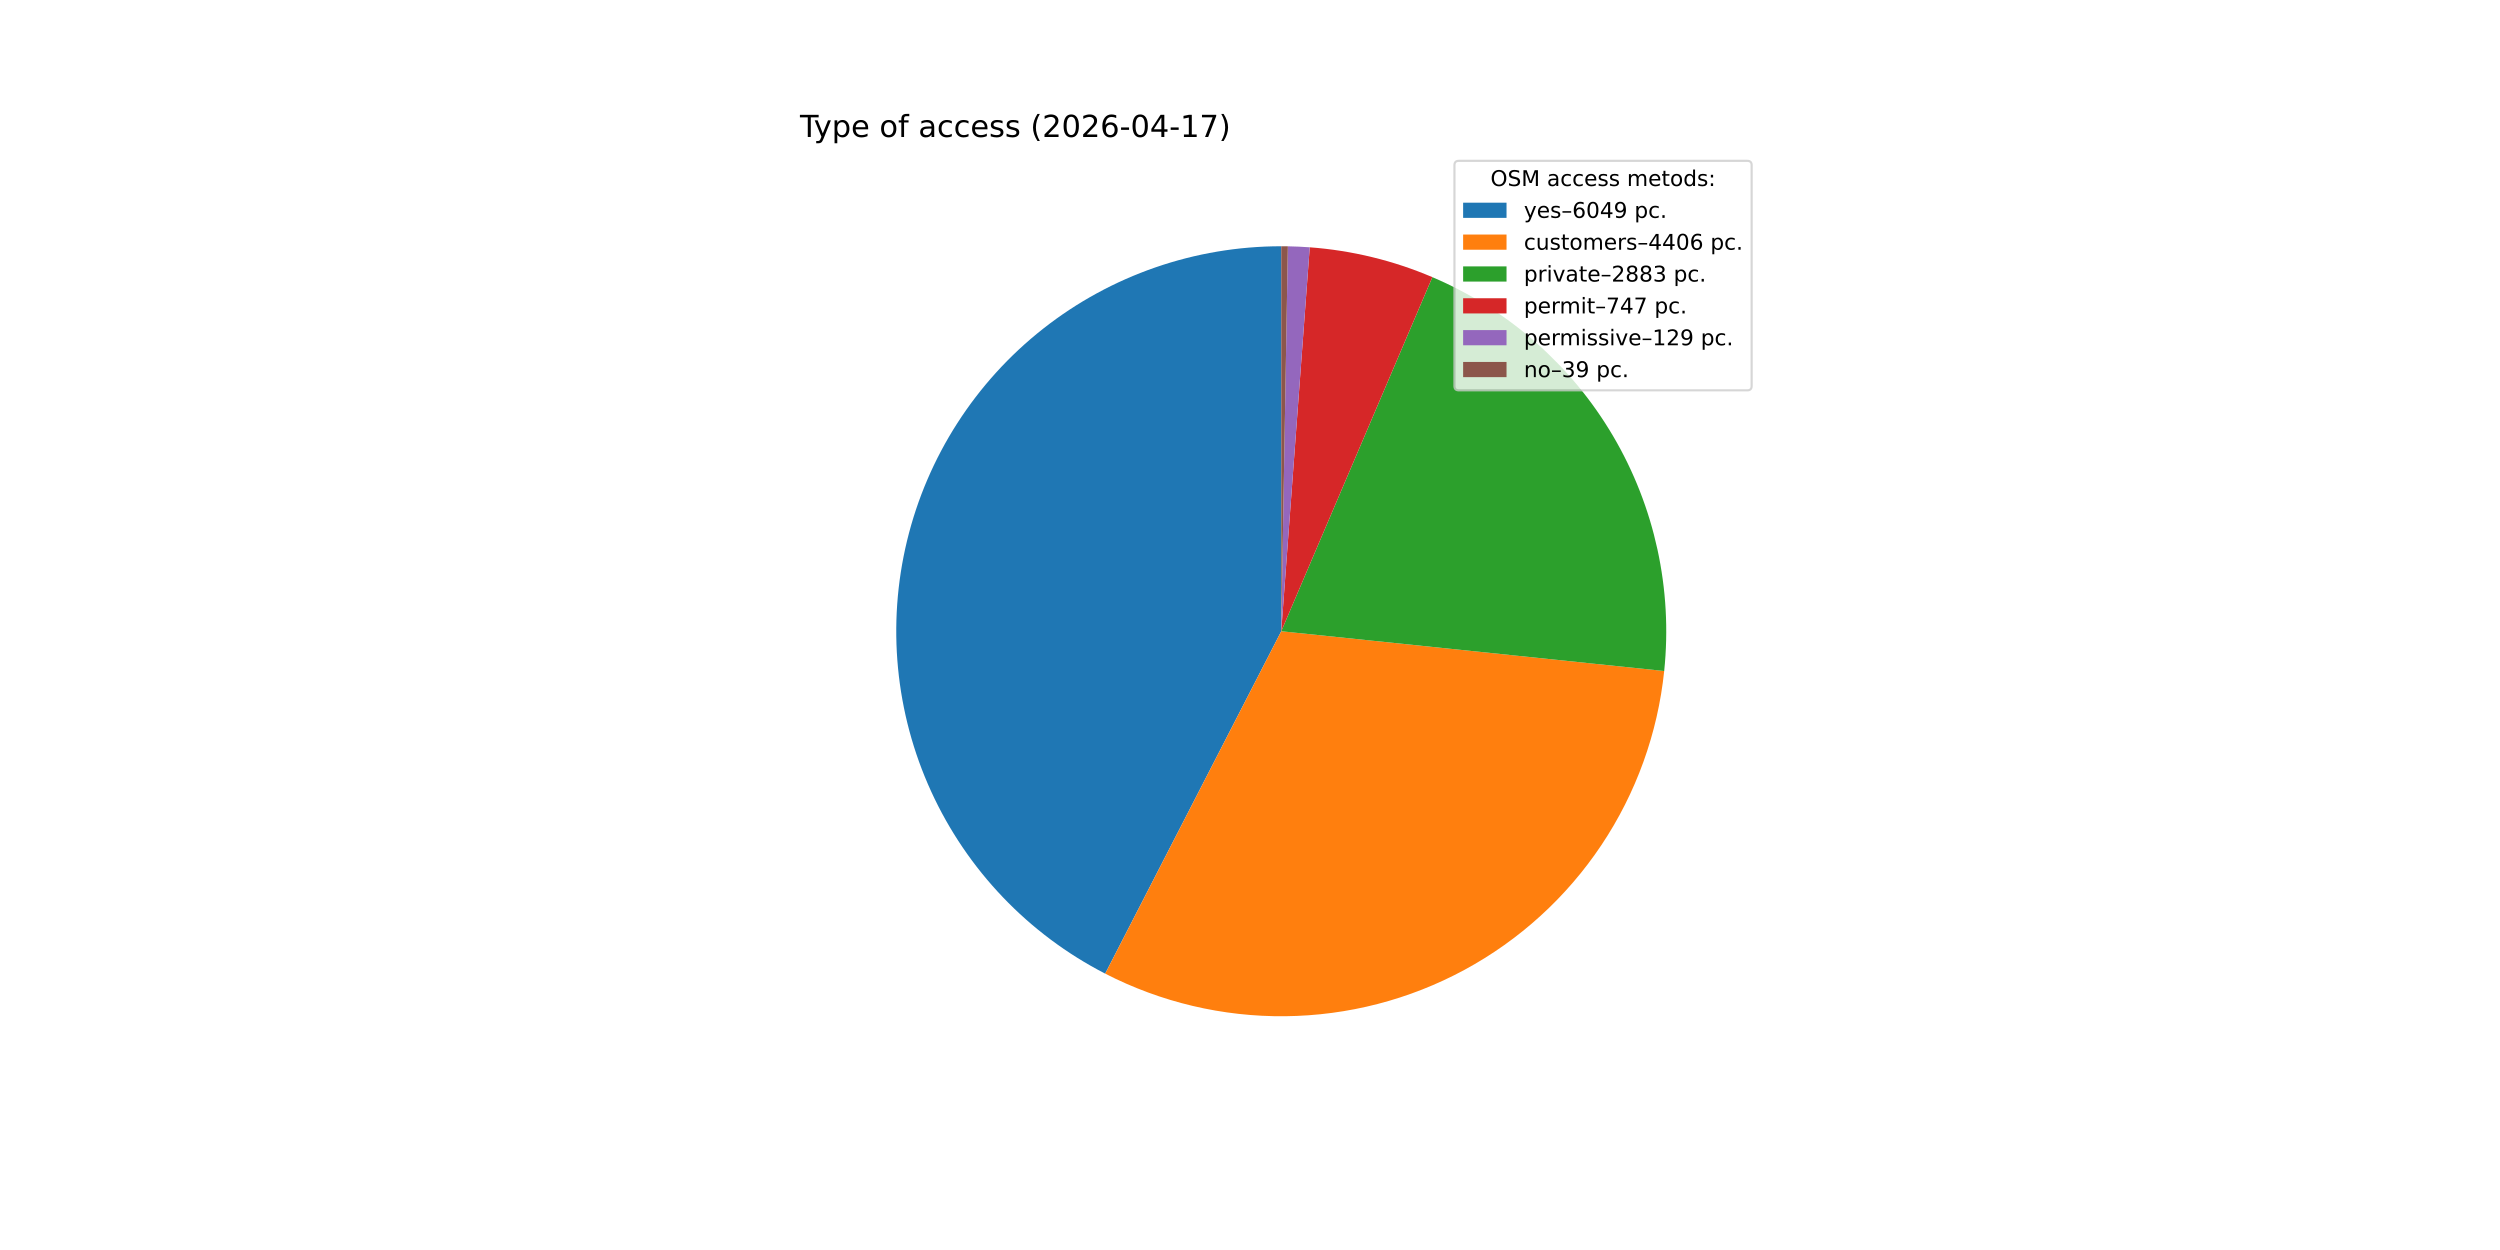
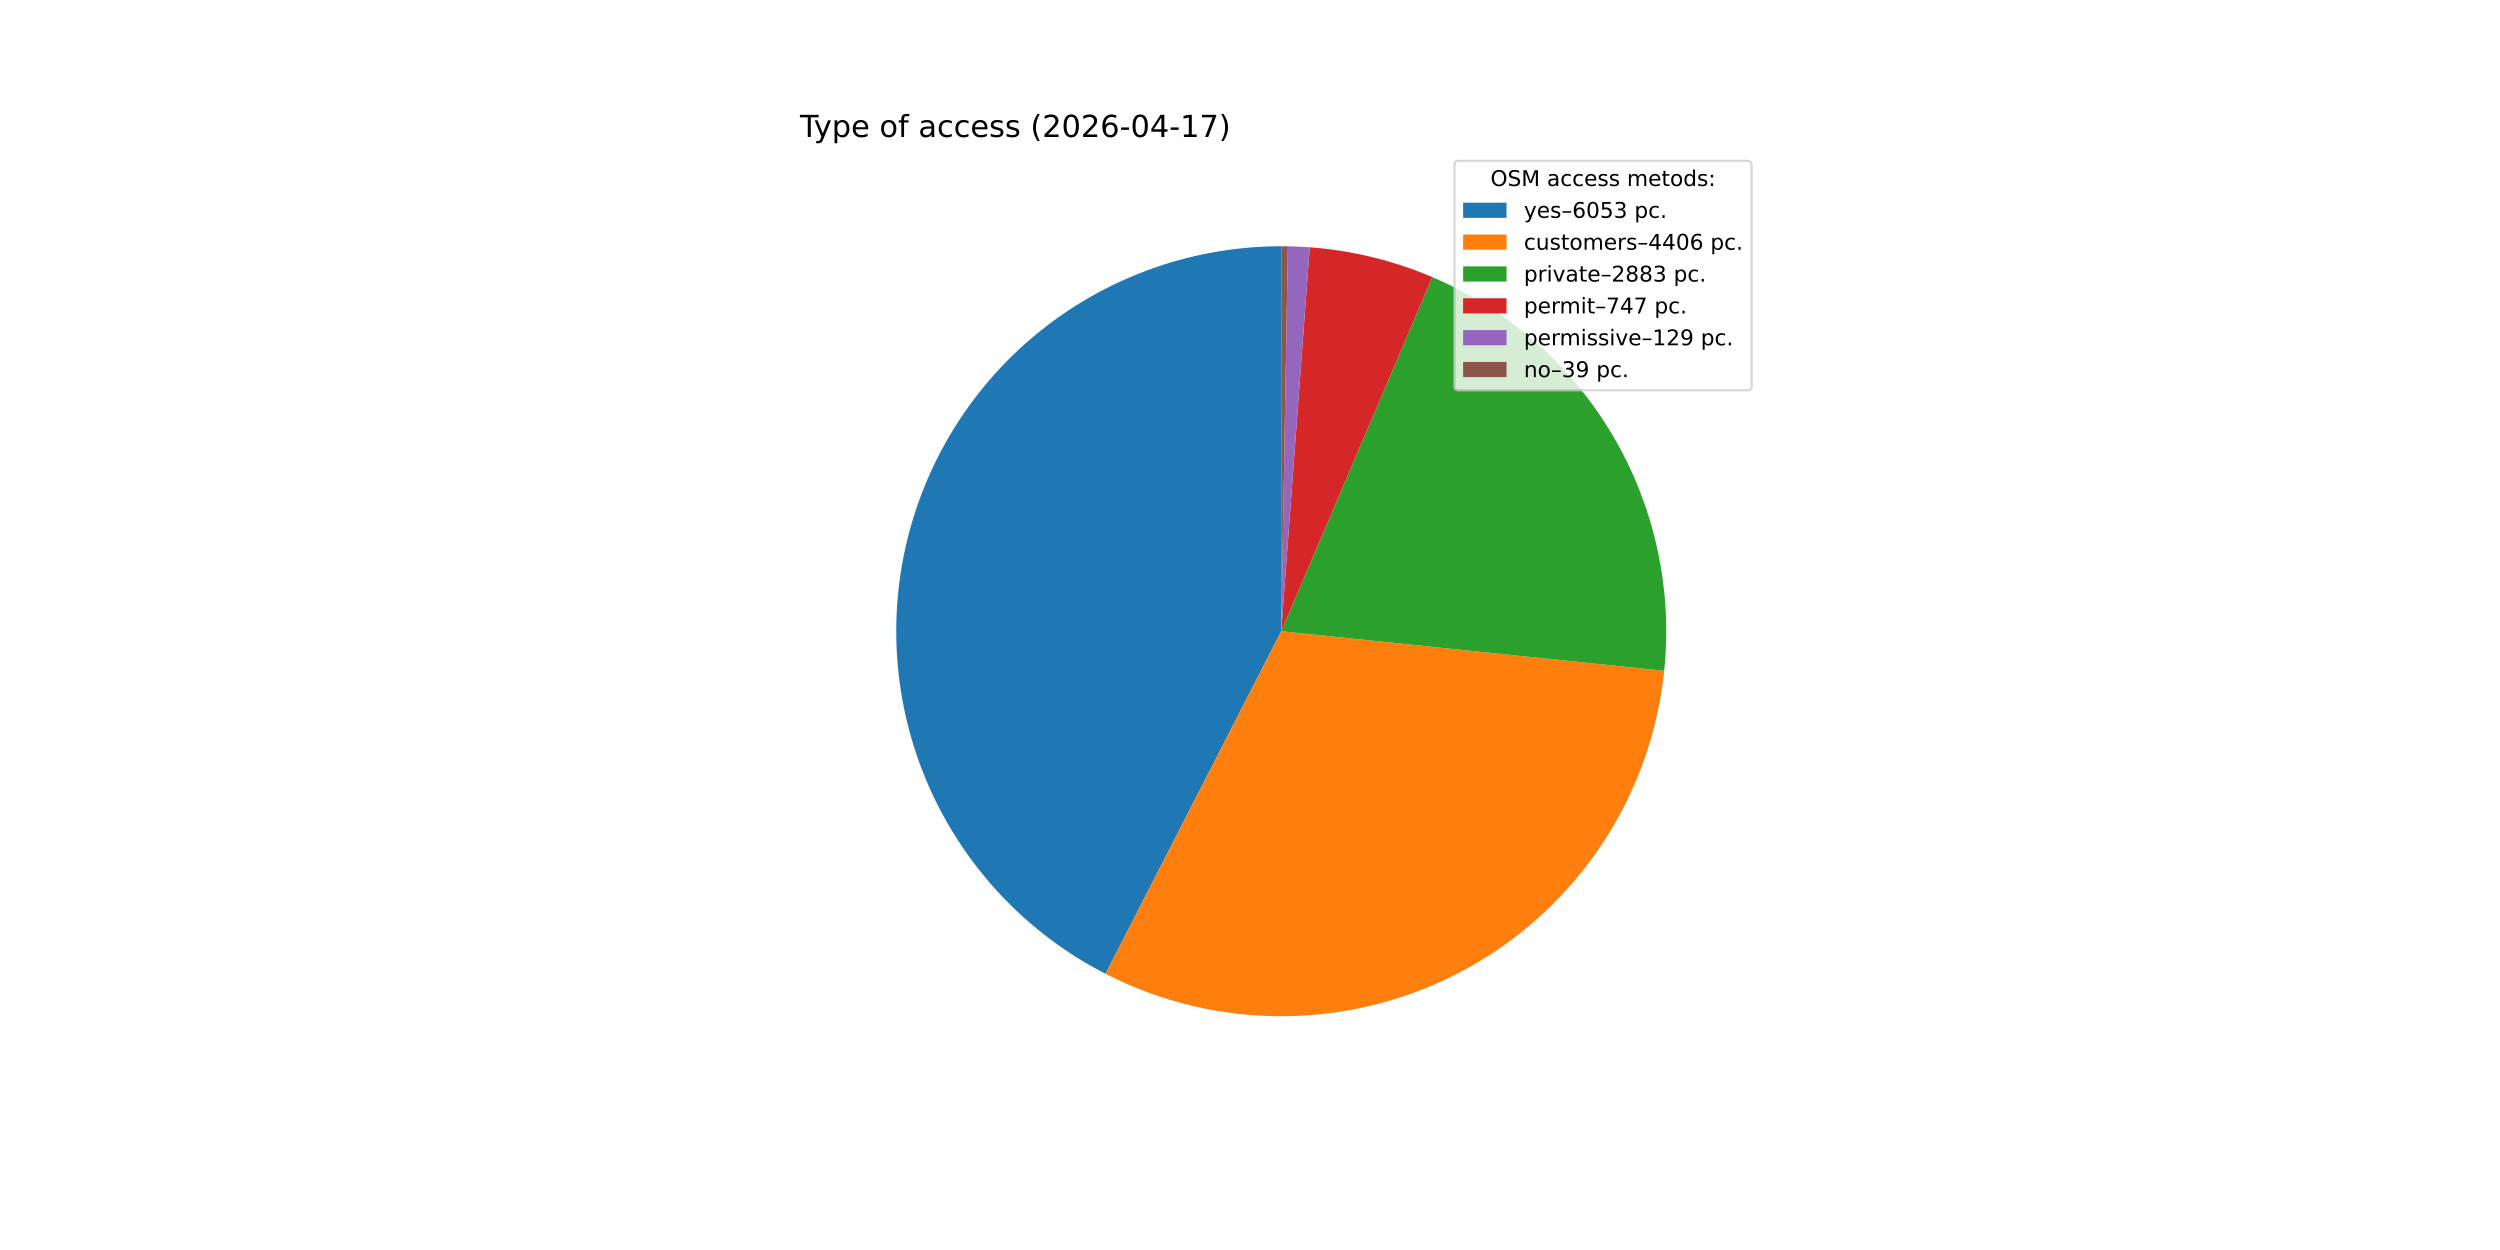
<svg xmlns="http://www.w3.org/2000/svg" xmlns:xlink="http://www.w3.org/1999/xlink" width="1152pt" height="576pt" viewBox="0 0 1152 576" version="1.1">
  <defs>
    <style type="text/css">*{stroke-linejoin: round; stroke-linecap: butt}</style>
  </defs>
  <g id="figure_1">
    <g id="patch_1">
      <path d="M 0 576  L 1152 576  L 1152 0  L 0 0  z " style="fill: #ffffff" />
    </g>
    <g id="axes_1">
      <g id="patch_2">
-         <path d="M 590.4 113.472  C 550.616 113.472 511.965 126.855 480.699 151.455  C 449.432 176.056 427.332 210.473 417.972 249.141  C 408.612 287.808 412.525 328.523 429.079 364.699  C 445.634 400.876 473.885 430.453 509.265 448.648  L 590.4 290.88  z " style="fill: #1f77b4" />
+         <path d="M 590.4 113.472  C 550.6 113.472 511.936 126.865 480.663 151.483  C 449.391 176.101 427.295 210.541 417.951 249.228  C 408.607 287.916 412.548 328.644 429.136 364.822  C 445.724 401 474.013 430.564 509.425 448.73  L 590.4 290.88  z " style="fill: #1f77b4" />
      </g>
      <g id="patch_3">
-         <path d="M 509.265 448.648  C 534.926 461.844 563.423 468.583 592.277 468.278  C 621.131 467.973 649.479 460.632 674.855 446.896  C 700.231 433.159 721.877 413.437 737.908 389.445  C 753.94 365.452 763.878 337.907 766.859 309.206  L 590.4 290.88  z " style="fill: #ff7f0e" />
+         <path d="M 509.425 448.73  C 535.092 461.897 563.588 468.607 592.433 468.276  C 621.278 467.946 649.612 460.585 674.971 446.833  C 700.329 433.082 721.955 413.35 737.968 389.355  C 753.98 365.36 763.901 337.818 766.867 309.124  L 590.4 290.88  z " style="fill: #ff7f0e" />
      </g>
      <g id="patch_4">
-         <path d="M 766.859 309.206  C 770.773 271.517 762.512 233.548 743.291 200.892  C 724.071 168.237 694.886 142.583 660.035 127.71  L 590.4 290.88  z " style="fill: #2ca02c" />
+         <path d="M 766.867 309.124  C 770.763 271.443 762.489 233.488 743.265 200.848  C 724.041 168.207 694.859 142.567 660.016 127.702  L 590.4 290.88  z " style="fill: #2ca02c" />
      </g>
      <g id="patch_5">
-         <path d="M 660.035 127.71  C 651.074 123.886 641.814 120.806 632.348 118.503  C 622.882 116.199 613.242 114.679 603.527 113.958  L 590.4 290.88  z " style="fill: #d62728" />
+         <path d="M 660.016 127.702  C 651.058 123.88 641.8 120.802 632.337 118.5  C 622.873 116.198 613.236 114.678 603.523 113.958  L 590.4 290.88  z " style="fill: #d62728" />
      </g>
      <g id="patch_6">
-         <path d="M 603.527 113.958  C 601.85 113.834 600.171 113.733 598.492 113.657  C 596.812 113.58 595.131 113.527 593.45 113.498  L 590.4 290.88  z " style="fill: #9467bd" />
+         <path d="M 603.523 113.958  C 601.847 113.834 600.169 113.733 598.489 113.657  C 596.81 113.58 595.13 113.527 593.449 113.498  L 590.4 290.88  z " style="fill: #9467bd" />
      </g>
      <g id="patch_7">
-         <path d="M 593.45 113.498  C 592.942 113.489 592.433 113.483 591.925 113.479  C 591.417 113.474 590.908 113.472 590.4 113.472  L 590.4 290.88  z " style="fill: #8c564b" />
+         <path d="M 593.449 113.498  C 592.941 113.489 592.433 113.483 591.924 113.479  C 591.416 113.474 590.908 113.472 590.4 113.472  L 590.4 290.88  z " style="fill: #8c564b" />
      </g>
      <g id="matplotlib.axis_1" />
      <g id="matplotlib.axis_2" />
      <g id="text_1">
        <g transform="translate(368.64 63.12) scale(0.14 -0.14)">
          <defs>
            <path id="DejaVuSans-54" d="M -19 4666  L 3928 4666  L 3928 4134  L 2272 4134  L 2272 0  L 1638 0  L 1638 4134  L -19 4134  L -19 4666  z " transform="scale(0.015625)" />
            <path id="DejaVuSans-79" d="M 2059 -325  Q 1816 -950 1584 -1140  Q 1353 -1331 966 -1331  L 506 -1331  L 506 -850  L 844 -850  Q 1081 -850 1212 -737  Q 1344 -625 1503 -206  L 1606 56  L 191 3500  L 800 3500  L 1894 763  L 2988 3500  L 3597 3500  L 2059 -325  z " transform="scale(0.015625)" />
            <path id="DejaVuSans-70" d="M 1159 525  L 1159 -1331  L 581 -1331  L 581 3500  L 1159 3500  L 1159 2969  Q 1341 3281 1617 3432  Q 1894 3584 2278 3584  Q 2916 3584 3314 3078  Q 3713 2572 3713 1747  Q 3713 922 3314 415  Q 2916 -91 2278 -91  Q 1894 -91 1617 61  Q 1341 213 1159 525  z M 3116 1747  Q 3116 2381 2855 2742  Q 2594 3103 2138 3103  Q 1681 3103 1420 2742  Q 1159 2381 1159 1747  Q 1159 1113 1420 752  Q 1681 391 2138 391  Q 2594 391 2855 752  Q 3116 1113 3116 1747  z " transform="scale(0.015625)" />
            <path id="DejaVuSans-65" d="M 3597 1894  L 3597 1613  L 953 1613  Q 991 1019 1311 708  Q 1631 397 2203 397  Q 2534 397 2845 478  Q 3156 559 3463 722  L 3463 178  Q 3153 47 2828 -22  Q 2503 -91 2169 -91  Q 1331 -91 842 396  Q 353 884 353 1716  Q 353 2575 817 3079  Q 1281 3584 2069 3584  Q 2775 3584 3186 3129  Q 3597 2675 3597 1894  z M 3022 2063  Q 3016 2534 2758 2815  Q 2500 3097 2075 3097  Q 1594 3097 1305 2825  Q 1016 2553 972 2059  L 3022 2063  z " transform="scale(0.015625)" />
            <path id="DejaVuSans-20" transform="scale(0.015625)" />
            <path id="DejaVuSans-6f" d="M 1959 3097  Q 1497 3097 1228 2736  Q 959 2375 959 1747  Q 959 1119 1226 758  Q 1494 397 1959 397  Q 2419 397 2687 759  Q 2956 1122 2956 1747  Q 2956 2369 2687 2733  Q 2419 3097 1959 3097  z M 1959 3584  Q 2709 3584 3137 3096  Q 3566 2609 3566 1747  Q 3566 888 3137 398  Q 2709 -91 1959 -91  Q 1206 -91 779 398  Q 353 888 353 1747  Q 353 2609 779 3096  Q 1206 3584 1959 3584  z " transform="scale(0.015625)" />
            <path id="DejaVuSans-66" d="M 2375 4863  L 2375 4384  L 1825 4384  Q 1516 4384 1395 4259  Q 1275 4134 1275 3809  L 1275 3500  L 2222 3500  L 2222 3053  L 1275 3053  L 1275 0  L 697 0  L 697 3053  L 147 3053  L 147 3500  L 697 3500  L 697 3744  Q 697 4328 969 4595  Q 1241 4863 1831 4863  L 2375 4863  z " transform="scale(0.015625)" />
            <path id="DejaVuSans-61" d="M 2194 1759  Q 1497 1759 1228 1600  Q 959 1441 959 1056  Q 959 750 1161 570  Q 1363 391 1709 391  Q 2188 391 2477 730  Q 2766 1069 2766 1631  L 2766 1759  L 2194 1759  z M 3341 1997  L 3341 0  L 2766 0  L 2766 531  Q 2569 213 2275 61  Q 1981 -91 1556 -91  Q 1019 -91 701 211  Q 384 513 384 1019  Q 384 1609 779 1909  Q 1175 2209 1959 2209  L 2766 2209  L 2766 2266  Q 2766 2663 2505 2880  Q 2244 3097 1772 3097  Q 1472 3097 1187 3025  Q 903 2953 641 2809  L 641 3341  Q 956 3463 1253 3523  Q 1550 3584 1831 3584  Q 2591 3584 2966 3190  Q 3341 2797 3341 1997  z " transform="scale(0.015625)" />
            <path id="DejaVuSans-63" d="M 3122 3366  L 3122 2828  Q 2878 2963 2633 3030  Q 2388 3097 2138 3097  Q 1578 3097 1268 2742  Q 959 2388 959 1747  Q 959 1106 1268 751  Q 1578 397 2138 397  Q 2388 397 2633 464  Q 2878 531 3122 666  L 3122 134  Q 2881 22 2623 -34  Q 2366 -91 2075 -91  Q 1284 -91 818 406  Q 353 903 353 1747  Q 353 2603 823 3093  Q 1294 3584 2113 3584  Q 2378 3584 2631 3529  Q 2884 3475 3122 3366  z " transform="scale(0.015625)" />
            <path id="DejaVuSans-73" d="M 2834 3397  L 2834 2853  Q 2591 2978 2328 3040  Q 2066 3103 1784 3103  Q 1356 3103 1142 2972  Q 928 2841 928 2578  Q 928 2378 1081 2264  Q 1234 2150 1697 2047  L 1894 2003  Q 2506 1872 2764 1633  Q 3022 1394 3022 966  Q 3022 478 2636 193  Q 2250 -91 1575 -91  Q 1294 -91 989 -36  Q 684 19 347 128  L 347 722  Q 666 556 975 473  Q 1284 391 1588 391  Q 1994 391 2212 530  Q 2431 669 2431 922  Q 2431 1156 2273 1281  Q 2116 1406 1581 1522  L 1381 1569  Q 847 1681 609 1914  Q 372 2147 372 2553  Q 372 3047 722 3315  Q 1072 3584 1716 3584  Q 2034 3584 2315 3537  Q 2597 3491 2834 3397  z " transform="scale(0.015625)" />
            <path id="DejaVuSans-28" d="M 1984 4856  Q 1566 4138 1362 3434  Q 1159 2731 1159 2009  Q 1159 1288 1364 580  Q 1569 -128 1984 -844  L 1484 -844  Q 1016 -109 783 600  Q 550 1309 550 2009  Q 550 2706 781 3412  Q 1013 4119 1484 4856  L 1984 4856  z " transform="scale(0.015625)" />
            <path id="DejaVuSans-32" d="M 1228 531  L 3431 531  L 3431 0  L 469 0  L 469 531  Q 828 903 1448 1529  Q 2069 2156 2228 2338  Q 2531 2678 2651 2914  Q 2772 3150 2772 3378  Q 2772 3750 2511 3984  Q 2250 4219 1831 4219  Q 1534 4219 1204 4116  Q 875 4013 500 3803  L 500 4441  Q 881 4594 1212 4672  Q 1544 4750 1819 4750  Q 2544 4750 2975 4387  Q 3406 4025 3406 3419  Q 3406 3131 3298 2873  Q 3191 2616 2906 2266  Q 2828 2175 2409 1742  Q 1991 1309 1228 531  z " transform="scale(0.015625)" />
            <path id="DejaVuSans-30" d="M 2034 4250  Q 1547 4250 1301 3770  Q 1056 3291 1056 2328  Q 1056 1369 1301 889  Q 1547 409 2034 409  Q 2525 409 2770 889  Q 3016 1369 3016 2328  Q 3016 3291 2770 3770  Q 2525 4250 2034 4250  z M 2034 4750  Q 2819 4750 3233 4129  Q 3647 3509 3647 2328  Q 3647 1150 3233 529  Q 2819 -91 2034 -91  Q 1250 -91 836 529  Q 422 1150 422 2328  Q 422 3509 836 4129  Q 1250 4750 2034 4750  z " transform="scale(0.015625)" />
            <path id="DejaVuSans-36" d="M 2113 2584  Q 1688 2584 1439 2293  Q 1191 2003 1191 1497  Q 1191 994 1439 701  Q 1688 409 2113 409  Q 2538 409 2786 701  Q 3034 994 3034 1497  Q 3034 2003 2786 2293  Q 2538 2584 2113 2584  z M 3366 4563  L 3366 3988  Q 3128 4100 2886 4159  Q 2644 4219 2406 4219  Q 1781 4219 1451 3797  Q 1122 3375 1075 2522  Q 1259 2794 1537 2939  Q 1816 3084 2150 3084  Q 2853 3084 3261 2657  Q 3669 2231 3669 1497  Q 3669 778 3244 343  Q 2819 -91 2113 -91  Q 1303 -91 875 529  Q 447 1150 447 2328  Q 447 3434 972 4092  Q 1497 4750 2381 4750  Q 2619 4750 2861 4703  Q 3103 4656 3366 4563  z " transform="scale(0.015625)" />
            <path id="DejaVuSans-2d" d="M 313 2009  L 1997 2009  L 1997 1497  L 313 1497  L 313 2009  z " transform="scale(0.015625)" />
            <path id="DejaVuSans-34" d="M 2419 4116  L 825 1625  L 2419 1625  L 2419 4116  z M 2253 4666  L 3047 4666  L 3047 1625  L 3713 1625  L 3713 1100  L 3047 1100  L 3047 0  L 2419 0  L 2419 1100  L 313 1100  L 313 1709  L 2253 4666  z " transform="scale(0.015625)" />
            <path id="DejaVuSans-31" d="M 794 531  L 1825 531  L 1825 4091  L 703 3866  L 703 4441  L 1819 4666  L 2450 4666  L 2450 531  L 3481 531  L 3481 0  L 794 0  L 794 531  z " transform="scale(0.015625)" />
            <path id="DejaVuSans-37" d="M 525 4666  L 3525 4666  L 3525 4397  L 1831 0  L 1172 0  L 2766 4134  L 525 4134  L 525 4666  z " transform="scale(0.015625)" />
            <path id="DejaVuSans-29" d="M 513 4856  L 1013 4856  Q 1481 4119 1714 3412  Q 1947 2706 1947 2009  Q 1947 1309 1714 600  Q 1481 -109 1013 -844  L 513 -844  Q 928 -128 1133 580  Q 1338 1288 1338 2009  Q 1338 2731 1133 3434  Q 928 4138 513 4856  z " transform="scale(0.015625)" />
          </defs>
          <use xlink:href="#DejaVuSans-54" />
          <use xlink:href="#DejaVuSans-79" x="45.459" />
          <use xlink:href="#DejaVuSans-70" x="104.639" />
          <use xlink:href="#DejaVuSans-65" x="168.115" />
          <use xlink:href="#DejaVuSans-20" x="229.639" />
          <use xlink:href="#DejaVuSans-6f" x="261.426" />
          <use xlink:href="#DejaVuSans-66" x="322.607" />
          <use xlink:href="#DejaVuSans-20" x="357.812" />
          <use xlink:href="#DejaVuSans-61" x="389.6" />
          <use xlink:href="#DejaVuSans-63" x="450.879" />
          <use xlink:href="#DejaVuSans-63" x="505.859" />
          <use xlink:href="#DejaVuSans-65" x="560.84" />
          <use xlink:href="#DejaVuSans-73" x="622.363" />
          <use xlink:href="#DejaVuSans-73" x="674.463" />
          <use xlink:href="#DejaVuSans-20" x="726.562" />
          <use xlink:href="#DejaVuSans-28" x="758.35" />
          <use xlink:href="#DejaVuSans-32" x="797.363" />
          <use xlink:href="#DejaVuSans-30" x="860.986" />
          <use xlink:href="#DejaVuSans-32" x="924.609" />
          <use xlink:href="#DejaVuSans-36" x="988.232" />
          <use xlink:href="#DejaVuSans-2d" x="1051.855" />
          <use xlink:href="#DejaVuSans-30" x="1087.939" />
          <use xlink:href="#DejaVuSans-34" x="1151.562" />
          <use xlink:href="#DejaVuSans-2d" x="1215.186" />
          <use xlink:href="#DejaVuSans-31" x="1251.27" />
          <use xlink:href="#DejaVuSans-37" x="1314.893" />
          <use xlink:href="#DejaVuSans-29" x="1378.516" />
        </g>
      </g>
      <g id="legend_1">
        <g id="patch_8">
          <path d="M 672.208 179.867  L 805.16 179.867  Q 807.16 179.867 807.16 177.867  L 807.16 76.12  Q 807.16 74.12 805.16 74.12  L 672.208 74.12  Q 670.208 74.12 670.208 76.12  L 670.208 177.867  Q 670.208 179.867 672.208 179.867  z " style="fill: #ffffff; opacity: 0.8; stroke: #cccccc; stroke-linejoin: miter" />
        </g>
        <g id="text_2">
          <g transform="translate(686.8038 85.71844) scale(0.1 -0.1)">
            <defs>
              <path id="DejaVuSans-4f" d="M 2522 4238  Q 1834 4238 1429 3725  Q 1025 3213 1025 2328  Q 1025 1447 1429 934  Q 1834 422 2522 422  Q 3209 422 3611 934  Q 4013 1447 4013 2328  Q 4013 3213 3611 3725  Q 3209 4238 2522 4238  z M 2522 4750  Q 3503 4750 4090 4092  Q 4678 3434 4678 2328  Q 4678 1225 4090 567  Q 3503 -91 2522 -91  Q 1538 -91 948 565  Q 359 1222 359 2328  Q 359 3434 948 4092  Q 1538 4750 2522 4750  z " transform="scale(0.015625)" />
              <path id="DejaVuSans-53" d="M 3425 4513  L 3425 3897  Q 3066 4069 2747 4153  Q 2428 4238 2131 4238  Q 1616 4238 1336 4038  Q 1056 3838 1056 3469  Q 1056 3159 1242 3001  Q 1428 2844 1947 2747  L 2328 2669  Q 3034 2534 3370 2195  Q 3706 1856 3706 1288  Q 3706 609 3251 259  Q 2797 -91 1919 -91  Q 1588 -91 1214 -16  Q 841 59 441 206  L 441 856  Q 825 641 1194 531  Q 1563 422 1919 422  Q 2459 422 2753 634  Q 3047 847 3047 1241  Q 3047 1584 2836 1778  Q 2625 1972 2144 2069  L 1759 2144  Q 1053 2284 737 2584  Q 422 2884 422 3419  Q 422 4038 858 4394  Q 1294 4750 2059 4750  Q 2388 4750 2728 4690  Q 3069 4631 3425 4513  z " transform="scale(0.015625)" />
              <path id="DejaVuSans-4d" d="M 628 4666  L 1569 4666  L 2759 1491  L 3956 4666  L 4897 4666  L 4897 0  L 4281 0  L 4281 4097  L 3078 897  L 2444 897  L 1241 4097  L 1241 0  L 628 0  L 628 4666  z " transform="scale(0.015625)" />
              <path id="DejaVuSans-6d" d="M 3328 2828  Q 3544 3216 3844 3400  Q 4144 3584 4550 3584  Q 5097 3584 5394 3201  Q 5691 2819 5691 2113  L 5691 0  L 5113 0  L 5113 2094  Q 5113 2597 4934 2840  Q 4756 3084 4391 3084  Q 3944 3084 3684 2787  Q 3425 2491 3425 1978  L 3425 0  L 2847 0  L 2847 2094  Q 2847 2600 2669 2842  Q 2491 3084 2119 3084  Q 1678 3084 1418 2786  Q 1159 2488 1159 1978  L 1159 0  L 581 0  L 581 3500  L 1159 3500  L 1159 2956  Q 1356 3278 1631 3431  Q 1906 3584 2284 3584  Q 2666 3584 2933 3390  Q 3200 3197 3328 2828  z " transform="scale(0.015625)" />
              <path id="DejaVuSans-74" d="M 1172 4494  L 1172 3500  L 2356 3500  L 2356 3053  L 1172 3053  L 1172 1153  Q 1172 725 1289 603  Q 1406 481 1766 481  L 2356 481  L 2356 0  L 1766 0  Q 1100 0 847 248  Q 594 497 594 1153  L 594 3053  L 172 3053  L 172 3500  L 594 3500  L 594 4494  L 1172 4494  z " transform="scale(0.015625)" />
              <path id="DejaVuSans-64" d="M 2906 2969  L 2906 4863  L 3481 4863  L 3481 0  L 2906 0  L 2906 525  Q 2725 213 2448 61  Q 2172 -91 1784 -91  Q 1150 -91 751 415  Q 353 922 353 1747  Q 353 2572 751 3078  Q 1150 3584 1784 3584  Q 2172 3584 2448 3432  Q 2725 3281 2906 2969  z M 947 1747  Q 947 1113 1208 752  Q 1469 391 1925 391  Q 2381 391 2643 752  Q 2906 1113 2906 1747  Q 2906 2381 2643 2742  Q 2381 3103 1925 3103  Q 1469 3103 1208 2742  Q 947 2381 947 1747  z " transform="scale(0.015625)" />
              <path id="DejaVuSans-3a" d="M 750 794  L 1409 794  L 1409 0  L 750 0  L 750 794  z M 750 3309  L 1409 3309  L 1409 2516  L 750 2516  L 750 3309  z " transform="scale(0.015625)" />
            </defs>
            <use xlink:href="#DejaVuSans-4f" />
            <use xlink:href="#DejaVuSans-53" x="78.711" />
            <use xlink:href="#DejaVuSans-4d" x="142.188" />
            <use xlink:href="#DejaVuSans-20" x="228.467" />
            <use xlink:href="#DejaVuSans-61" x="260.254" />
            <use xlink:href="#DejaVuSans-63" x="321.533" />
            <use xlink:href="#DejaVuSans-63" x="376.514" />
            <use xlink:href="#DejaVuSans-65" x="431.494" />
            <use xlink:href="#DejaVuSans-73" x="493.018" />
            <use xlink:href="#DejaVuSans-73" x="545.117" />
            <use xlink:href="#DejaVuSans-20" x="597.217" />
            <use xlink:href="#DejaVuSans-6d" x="629.004" />
            <use xlink:href="#DejaVuSans-65" x="726.416" />
            <use xlink:href="#DejaVuSans-74" x="787.939" />
            <use xlink:href="#DejaVuSans-6f" x="827.148" />
            <use xlink:href="#DejaVuSans-64" x="888.33" />
            <use xlink:href="#DejaVuSans-73" x="951.807" />
            <use xlink:href="#DejaVuSans-3a" x="1003.906" />
          </g>
        </g>
        <g id="patch_9">
          <path d="M 674.208 100.397  L 694.208 100.397  L 694.208 93.397  L 674.208 93.397  z " style="fill: #1f77b4" />
        </g>
        <g id="text_3">
          <g transform="translate(702.2084 100.3966) scale(0.1 -0.1)">
            <defs>
              <path id="DejaVuSans-2013" d="M 313 1978  L 2888 1978  L 2888 1528  L 313 1528  L 313 1978  z " transform="scale(0.015625)" />
-               <path id="DejaVuSans-39" d="M 703 97  L 703 672  Q 941 559 1184 500  Q 1428 441 1663 441  Q 2288 441 2617 861  Q 2947 1281 2994 2138  Q 2813 1869 2534 1725  Q 2256 1581 1919 1581  Q 1219 1581 811 2004  Q 403 2428 403 3163  Q 403 3881 828 4315  Q 1253 4750 1959 4750  Q 2769 4750 3195 4129  Q 3622 3509 3622 2328  Q 3622 1225 3098 567  Q 2575 -91 1691 -91  Q 1453 -91 1209 -44  Q 966 3 703 97  z M 1959 2075  Q 2384 2075 2632 2365  Q 2881 2656 2881 3163  Q 2881 3666 2632 3958  Q 2384 4250 1959 4250  Q 1534 4250 1286 3958  Q 1038 3666 1038 3163  Q 1038 2656 1286 2365  Q 1534 2075 1959 2075  z " transform="scale(0.015625)" />
+               <path id="DejaVuSans-35" d="M 691 4666  L 3169 4666  L 3169 4134  L 1269 4134  L 1269 2991  Q 1406 3038 1543 3061  Q 1681 3084 1819 3084  Q 2600 3084 3056 2656  Q 3513 2228 3513 1497  Q 3513 744 3044 326  Q 2575 -91 1722 -91  Q 1428 -91 1123 -41  Q 819 9 494 109  L 494 744  Q 775 591 1075 516  Q 1375 441 1709 441  Q 2250 441 2565 725  Q 2881 1009 2881 1497  Q 2881 1984 2565 2268  Q 2250 2553 1709 2553  Q 1456 2553 1204 2497  Q 953 2441 691 2322  L 691 4666  z " transform="scale(0.015625)" />
+               <path id="DejaVuSans-33" d="M 2597 2516  Q 3050 2419 3304 2112  Q 3559 1806 3559 1356  Q 3559 666 3084 287  Q 2609 -91 1734 -91  Q 1441 -91 1130 -33  Q 819 25 488 141  L 488 750  Q 750 597 1062 519  Q 1375 441 1716 441  Q 2309 441 2620 675  Q 2931 909 2931 1356  Q 2931 1769 2642 2001  Q 2353 2234 1838 2234  L 1294 2234  L 1294 2753  L 1863 2753  Q 2328 2753 2575 2939  Q 2822 3125 2822 3475  Q 2822 3834 2567 4026  Q 2313 4219 1838 4219  Q 1578 4219 1281 4162  Q 984 4106 628 3988  L 628 4550  Q 988 4650 1302 4700  Q 1616 4750 1894 4750  Q 2613 4750 3031 4423  Q 3450 4097 3450 3541  Q 3450 3153 3228 2886  Q 3006 2619 2597 2516  z " transform="scale(0.015625)" />
              <path id="DejaVuSans-2e" d="M 684 794  L 1344 794  L 1344 0  L 684 0  L 684 794  z " transform="scale(0.015625)" />
            </defs>
            <use xlink:href="#DejaVuSans-79" />
            <use xlink:href="#DejaVuSans-65" x="59.18" />
            <use xlink:href="#DejaVuSans-73" x="120.703" />
            <use xlink:href="#DejaVuSans-2013" x="172.803" />
            <use xlink:href="#DejaVuSans-36" x="222.803" />
            <use xlink:href="#DejaVuSans-30" x="286.426" />
-             <use xlink:href="#DejaVuSans-34" x="350.049" />
-             <use xlink:href="#DejaVuSans-39" x="413.672" />
+             <use xlink:href="#DejaVuSans-35" x="350.049" />
+             <use xlink:href="#DejaVuSans-33" x="413.672" />
            <use xlink:href="#DejaVuSans-20" x="477.295" />
            <use xlink:href="#DejaVuSans-70" x="509.082" />
            <use xlink:href="#DejaVuSans-63" x="572.559" />
            <use xlink:href="#DejaVuSans-2e" x="627.539" />
          </g>
        </g>
        <g id="patch_10">
          <path d="M 674.208 115.075  L 694.208 115.075  L 694.208 108.075  L 674.208 108.075  z " style="fill: #ff7f0e" />
        </g>
        <g id="text_4">
          <g transform="translate(702.2084 115.0747) scale(0.1 -0.1)">
            <defs>
              <path id="DejaVuSans-75" d="M 544 1381  L 544 3500  L 1119 3500  L 1119 1403  Q 1119 906 1312 657  Q 1506 409 1894 409  Q 2359 409 2629 706  Q 2900 1003 2900 1516  L 2900 3500  L 3475 3500  L 3475 0  L 2900 0  L 2900 538  Q 2691 219 2414 64  Q 2138 -91 1772 -91  Q 1169 -91 856 284  Q 544 659 544 1381  z M 1991 3584  L 1991 3584  z " transform="scale(0.015625)" />
              <path id="DejaVuSans-72" d="M 2631 2963  Q 2534 3019 2420 3045  Q 2306 3072 2169 3072  Q 1681 3072 1420 2755  Q 1159 2438 1159 1844  L 1159 0  L 581 0  L 581 3500  L 1159 3500  L 1159 2956  Q 1341 3275 1631 3429  Q 1922 3584 2338 3584  Q 2397 3584 2469 3576  Q 2541 3569 2628 3553  L 2631 2963  z " transform="scale(0.015625)" />
            </defs>
            <use xlink:href="#DejaVuSans-63" />
            <use xlink:href="#DejaVuSans-75" x="54.98" />
            <use xlink:href="#DejaVuSans-73" x="118.359" />
            <use xlink:href="#DejaVuSans-74" x="170.459" />
            <use xlink:href="#DejaVuSans-6f" x="209.668" />
            <use xlink:href="#DejaVuSans-6d" x="270.85" />
            <use xlink:href="#DejaVuSans-65" x="368.262" />
            <use xlink:href="#DejaVuSans-72" x="429.785" />
            <use xlink:href="#DejaVuSans-73" x="470.898" />
            <use xlink:href="#DejaVuSans-2013" x="522.998" />
            <use xlink:href="#DejaVuSans-34" x="572.998" />
            <use xlink:href="#DejaVuSans-34" x="636.621" />
            <use xlink:href="#DejaVuSans-30" x="700.244" />
            <use xlink:href="#DejaVuSans-36" x="763.867" />
            <use xlink:href="#DejaVuSans-20" x="827.49" />
            <use xlink:href="#DejaVuSans-70" x="859.277" />
            <use xlink:href="#DejaVuSans-63" x="922.754" />
            <use xlink:href="#DejaVuSans-2e" x="977.734" />
          </g>
        </g>
        <g id="patch_11">
          <path d="M 674.208 129.753  L 694.208 129.753  L 694.208 122.753  L 674.208 122.753  z " style="fill: #2ca02c" />
        </g>
        <g id="text_5">
          <g transform="translate(702.2084 129.7528) scale(0.1 -0.1)">
            <defs>
              <path id="DejaVuSans-69" d="M 603 3500  L 1178 3500  L 1178 0  L 603 0  L 603 3500  z M 603 4863  L 1178 4863  L 1178 4134  L 603 4134  L 603 4863  z " transform="scale(0.015625)" />
              <path id="DejaVuSans-76" d="M 191 3500  L 800 3500  L 1894 563  L 2988 3500  L 3597 3500  L 2284 0  L 1503 0  L 191 3500  z " transform="scale(0.015625)" />
              <path id="DejaVuSans-38" d="M 2034 2216  Q 1584 2216 1326 1975  Q 1069 1734 1069 1313  Q 1069 891 1326 650  Q 1584 409 2034 409  Q 2484 409 2743 651  Q 3003 894 3003 1313  Q 3003 1734 2745 1975  Q 2488 2216 2034 2216  z M 1403 2484  Q 997 2584 770 2862  Q 544 3141 544 3541  Q 544 4100 942 4425  Q 1341 4750 2034 4750  Q 2731 4750 3128 4425  Q 3525 4100 3525 3541  Q 3525 3141 3298 2862  Q 3072 2584 2669 2484  Q 3125 2378 3379 2068  Q 3634 1759 3634 1313  Q 3634 634 3220 271  Q 2806 -91 2034 -91  Q 1263 -91 848 271  Q 434 634 434 1313  Q 434 1759 690 2068  Q 947 2378 1403 2484  z M 1172 3481  Q 1172 3119 1398 2916  Q 1625 2713 2034 2713  Q 2441 2713 2670 2916  Q 2900 3119 2900 3481  Q 2900 3844 2670 4047  Q 2441 4250 2034 4250  Q 1625 4250 1398 4047  Q 1172 3844 1172 3481  z " transform="scale(0.015625)" />
-               <path id="DejaVuSans-33" d="M 2597 2516  Q 3050 2419 3304 2112  Q 3559 1806 3559 1356  Q 3559 666 3084 287  Q 2609 -91 1734 -91  Q 1441 -91 1130 -33  Q 819 25 488 141  L 488 750  Q 750 597 1062 519  Q 1375 441 1716 441  Q 2309 441 2620 675  Q 2931 909 2931 1356  Q 2931 1769 2642 2001  Q 2353 2234 1838 2234  L 1294 2234  L 1294 2753  L 1863 2753  Q 2328 2753 2575 2939  Q 2822 3125 2822 3475  Q 2822 3834 2567 4026  Q 2313 4219 1838 4219  Q 1578 4219 1281 4162  Q 984 4106 628 3988  L 628 4550  Q 988 4650 1302 4700  Q 1616 4750 1894 4750  Q 2613 4750 3031 4423  Q 3450 4097 3450 3541  Q 3450 3153 3228 2886  Q 3006 2619 2597 2516  z " transform="scale(0.015625)" />
            </defs>
            <use xlink:href="#DejaVuSans-70" />
            <use xlink:href="#DejaVuSans-72" x="63.477" />
            <use xlink:href="#DejaVuSans-69" x="104.59" />
            <use xlink:href="#DejaVuSans-76" x="132.373" />
            <use xlink:href="#DejaVuSans-61" x="191.553" />
            <use xlink:href="#DejaVuSans-74" x="252.832" />
            <use xlink:href="#DejaVuSans-65" x="292.041" />
            <use xlink:href="#DejaVuSans-2013" x="353.564" />
            <use xlink:href="#DejaVuSans-32" x="403.564" />
            <use xlink:href="#DejaVuSans-38" x="467.188" />
            <use xlink:href="#DejaVuSans-38" x="530.811" />
            <use xlink:href="#DejaVuSans-33" x="594.434" />
            <use xlink:href="#DejaVuSans-20" x="658.057" />
            <use xlink:href="#DejaVuSans-70" x="689.844" />
            <use xlink:href="#DejaVuSans-63" x="753.32" />
            <use xlink:href="#DejaVuSans-2e" x="808.301" />
          </g>
        </g>
        <g id="patch_12">
          <path d="M 674.208 144.431  L 694.208 144.431  L 694.208 137.431  L 674.208 137.431  z " style="fill: #d62728" />
        </g>
        <g id="text_6">
          <g transform="translate(702.2084 144.4309) scale(0.1 -0.1)">
            <use xlink:href="#DejaVuSans-70" />
            <use xlink:href="#DejaVuSans-65" x="63.477" />
            <use xlink:href="#DejaVuSans-72" x="125" />
            <use xlink:href="#DejaVuSans-6d" x="164.363" />
            <use xlink:href="#DejaVuSans-69" x="261.775" />
            <use xlink:href="#DejaVuSans-74" x="289.559" />
            <use xlink:href="#DejaVuSans-2013" x="328.768" />
            <use xlink:href="#DejaVuSans-37" x="378.768" />
            <use xlink:href="#DejaVuSans-34" x="442.391" />
            <use xlink:href="#DejaVuSans-37" x="506.014" />
            <use xlink:href="#DejaVuSans-20" x="569.637" />
            <use xlink:href="#DejaVuSans-70" x="601.424" />
            <use xlink:href="#DejaVuSans-63" x="664.9" />
            <use xlink:href="#DejaVuSans-2e" x="719.881" />
          </g>
        </g>
        <g id="patch_13">
          <path d="M 674.208 159.109  L 694.208 159.109  L 694.208 152.109  L 674.208 152.109  z " style="fill: #9467bd" />
        </g>
        <g id="text_7">
          <g transform="translate(702.2084 159.1091) scale(0.1 -0.1)">
+             <defs>
+               <path id="DejaVuSans-39" d="M 703 97  L 703 672  Q 941 559 1184 500  Q 1428 441 1663 441  Q 2288 441 2617 861  Q 2947 1281 2994 2138  Q 2813 1869 2534 1725  Q 2256 1581 1919 1581  Q 1219 1581 811 2004  Q 403 2428 403 3163  Q 403 3881 828 4315  Q 1253 4750 1959 4750  Q 2769 4750 3195 4129  Q 3622 3509 3622 2328  Q 3622 1225 3098 567  Q 2575 -91 1691 -91  Q 1453 -91 1209 -44  Q 966 3 703 97  z M 1959 2075  Q 2384 2075 2632 2365  Q 2881 2656 2881 3163  Q 2881 3666 2632 3958  Q 2384 4250 1959 4250  Q 1534 4250 1286 3958  Q 1038 3666 1038 3163  Q 1038 2656 1286 2365  Q 1534 2075 1959 2075  z " transform="scale(0.015625)" />
+             </defs>
            <use xlink:href="#DejaVuSans-70" />
            <use xlink:href="#DejaVuSans-65" x="63.477" />
            <use xlink:href="#DejaVuSans-72" x="125" />
            <use xlink:href="#DejaVuSans-6d" x="164.363" />
            <use xlink:href="#DejaVuSans-69" x="261.775" />
            <use xlink:href="#DejaVuSans-73" x="289.559" />
            <use xlink:href="#DejaVuSans-73" x="341.658" />
            <use xlink:href="#DejaVuSans-69" x="393.758" />
            <use xlink:href="#DejaVuSans-76" x="421.541" />
            <use xlink:href="#DejaVuSans-65" x="480.721" />
            <use xlink:href="#DejaVuSans-2013" x="542.244" />
            <use xlink:href="#DejaVuSans-31" x="592.244" />
            <use xlink:href="#DejaVuSans-32" x="655.867" />
            <use xlink:href="#DejaVuSans-39" x="719.49" />
            <use xlink:href="#DejaVuSans-20" x="783.113" />
            <use xlink:href="#DejaVuSans-70" x="814.9" />
            <use xlink:href="#DejaVuSans-63" x="878.377" />
            <use xlink:href="#DejaVuSans-2e" x="933.357" />
          </g>
        </g>
        <g id="patch_14">
          <path d="M 674.208 173.787  L 694.208 173.787  L 694.208 166.787  L 674.208 166.787  z " style="fill: #8c564b" />
        </g>
        <g id="text_8">
          <g transform="translate(702.2084 173.7872) scale(0.1 -0.1)">
            <defs>
              <path id="DejaVuSans-6e" d="M 3513 2113  L 3513 0  L 2938 0  L 2938 2094  Q 2938 2591 2744 2837  Q 2550 3084 2163 3084  Q 1697 3084 1428 2787  Q 1159 2491 1159 1978  L 1159 0  L 581 0  L 581 3500  L 1159 3500  L 1159 2956  Q 1366 3272 1645 3428  Q 1925 3584 2291 3584  Q 2894 3584 3203 3211  Q 3513 2838 3513 2113  z " transform="scale(0.015625)" />
            </defs>
            <use xlink:href="#DejaVuSans-6e" />
            <use xlink:href="#DejaVuSans-6f" x="63.379" />
            <use xlink:href="#DejaVuSans-2013" x="124.561" />
            <use xlink:href="#DejaVuSans-33" x="174.561" />
            <use xlink:href="#DejaVuSans-39" x="238.184" />
            <use xlink:href="#DejaVuSans-20" x="301.807" />
            <use xlink:href="#DejaVuSans-70" x="333.594" />
            <use xlink:href="#DejaVuSans-63" x="397.07" />
            <use xlink:href="#DejaVuSans-2e" x="452.051" />
          </g>
        </g>
      </g>
    </g>
  </g>
</svg>
